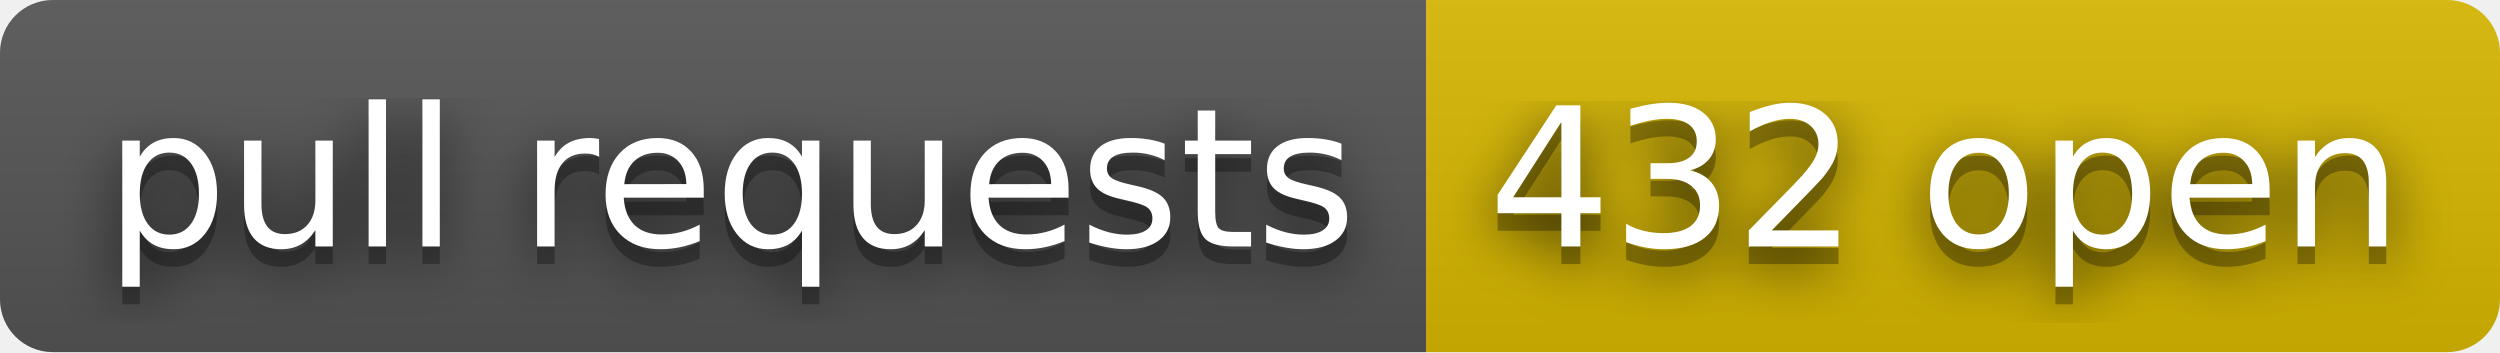
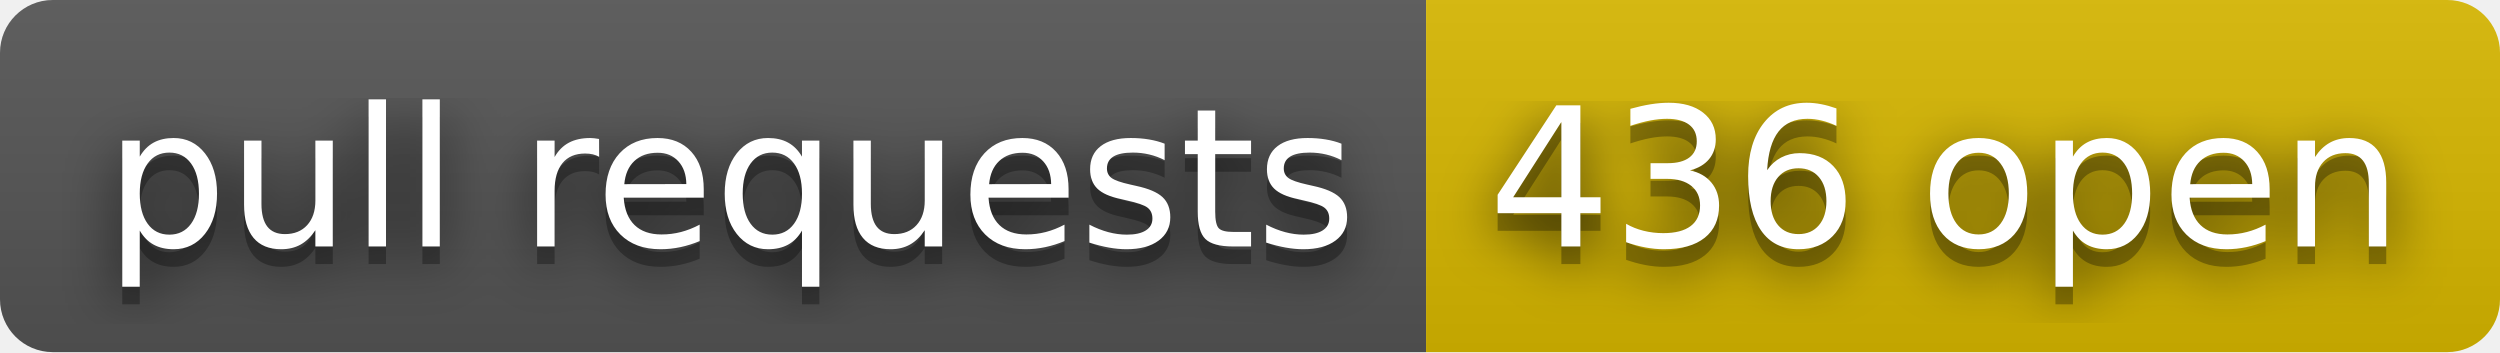
- <svg xmlns="http://www.w3.org/2000/svg" width="142" height="20" role="img" aria-label="pull requests: 432 open">
+ <svg xmlns="http://www.w3.org/2000/svg" width="142" height="20" role="img" aria-label="pull requests: 436 open">
  <filter id="blur">
    <feGaussianBlur stdDeviation="16" />
  </filter>
  <linearGradient id="s" x2="0" y2="100%">
    <stop offset="0" stop-color="#bbb" stop-opacity=".1" />
    <stop offset="1" stop-opacity=".1" />
  </linearGradient>
  <clipPath id="r">
    <rect width="142" height="20" rx="3" />
  </clipPath>
  <g clip-path="url(#r)">
    <rect width="81" height="20" fill="#555" />
    <rect x="81" width="61" height="20" fill="#d8b800" />
    <rect width="142" height="20" fill="url(#s)" />
  </g>
  <g fill="#fff" text-anchor="middle" font-family="Verdana,Geneva,DejaVu Sans,sans-serif" text-rendering="geometricPrecision" font-size="110">
    <g transform="scale(.1)">
      <g aria-hidden="true" fill="#010101">
        <text x="415" y="150" fill-opacity=".8" filter="url(#blur)" textLength="710">pull requests</text>
        <text x="415" y="150" fill-opacity=".3" textLength="710">pull requests</text>
      </g>
      <text x="415" y="140" textLength="710">pull requests</text>
    </g>
    <g transform="scale(.1)">
      <g aria-hidden="true" fill="#010101">
-         <text x="1105" y="150" fill-opacity=".8" filter="url(#blur)" textLength="510">432 open</text>
-         <text x="1105" y="150" fill-opacity=".3" textLength="510">432 open</text>
+         <text x="1105" y="150" fill-opacity=".8" filter="url(#blur)" textLength="510">436 open</text>
+         <text x="1105" y="150" fill-opacity=".3" textLength="510">436 open</text>
      </g>
-       <text x="1105" y="140" textLength="510">432 open</text>
+       <text x="1105" y="140" textLength="510">436 open</text>
    </g>
  </g>
</svg>
